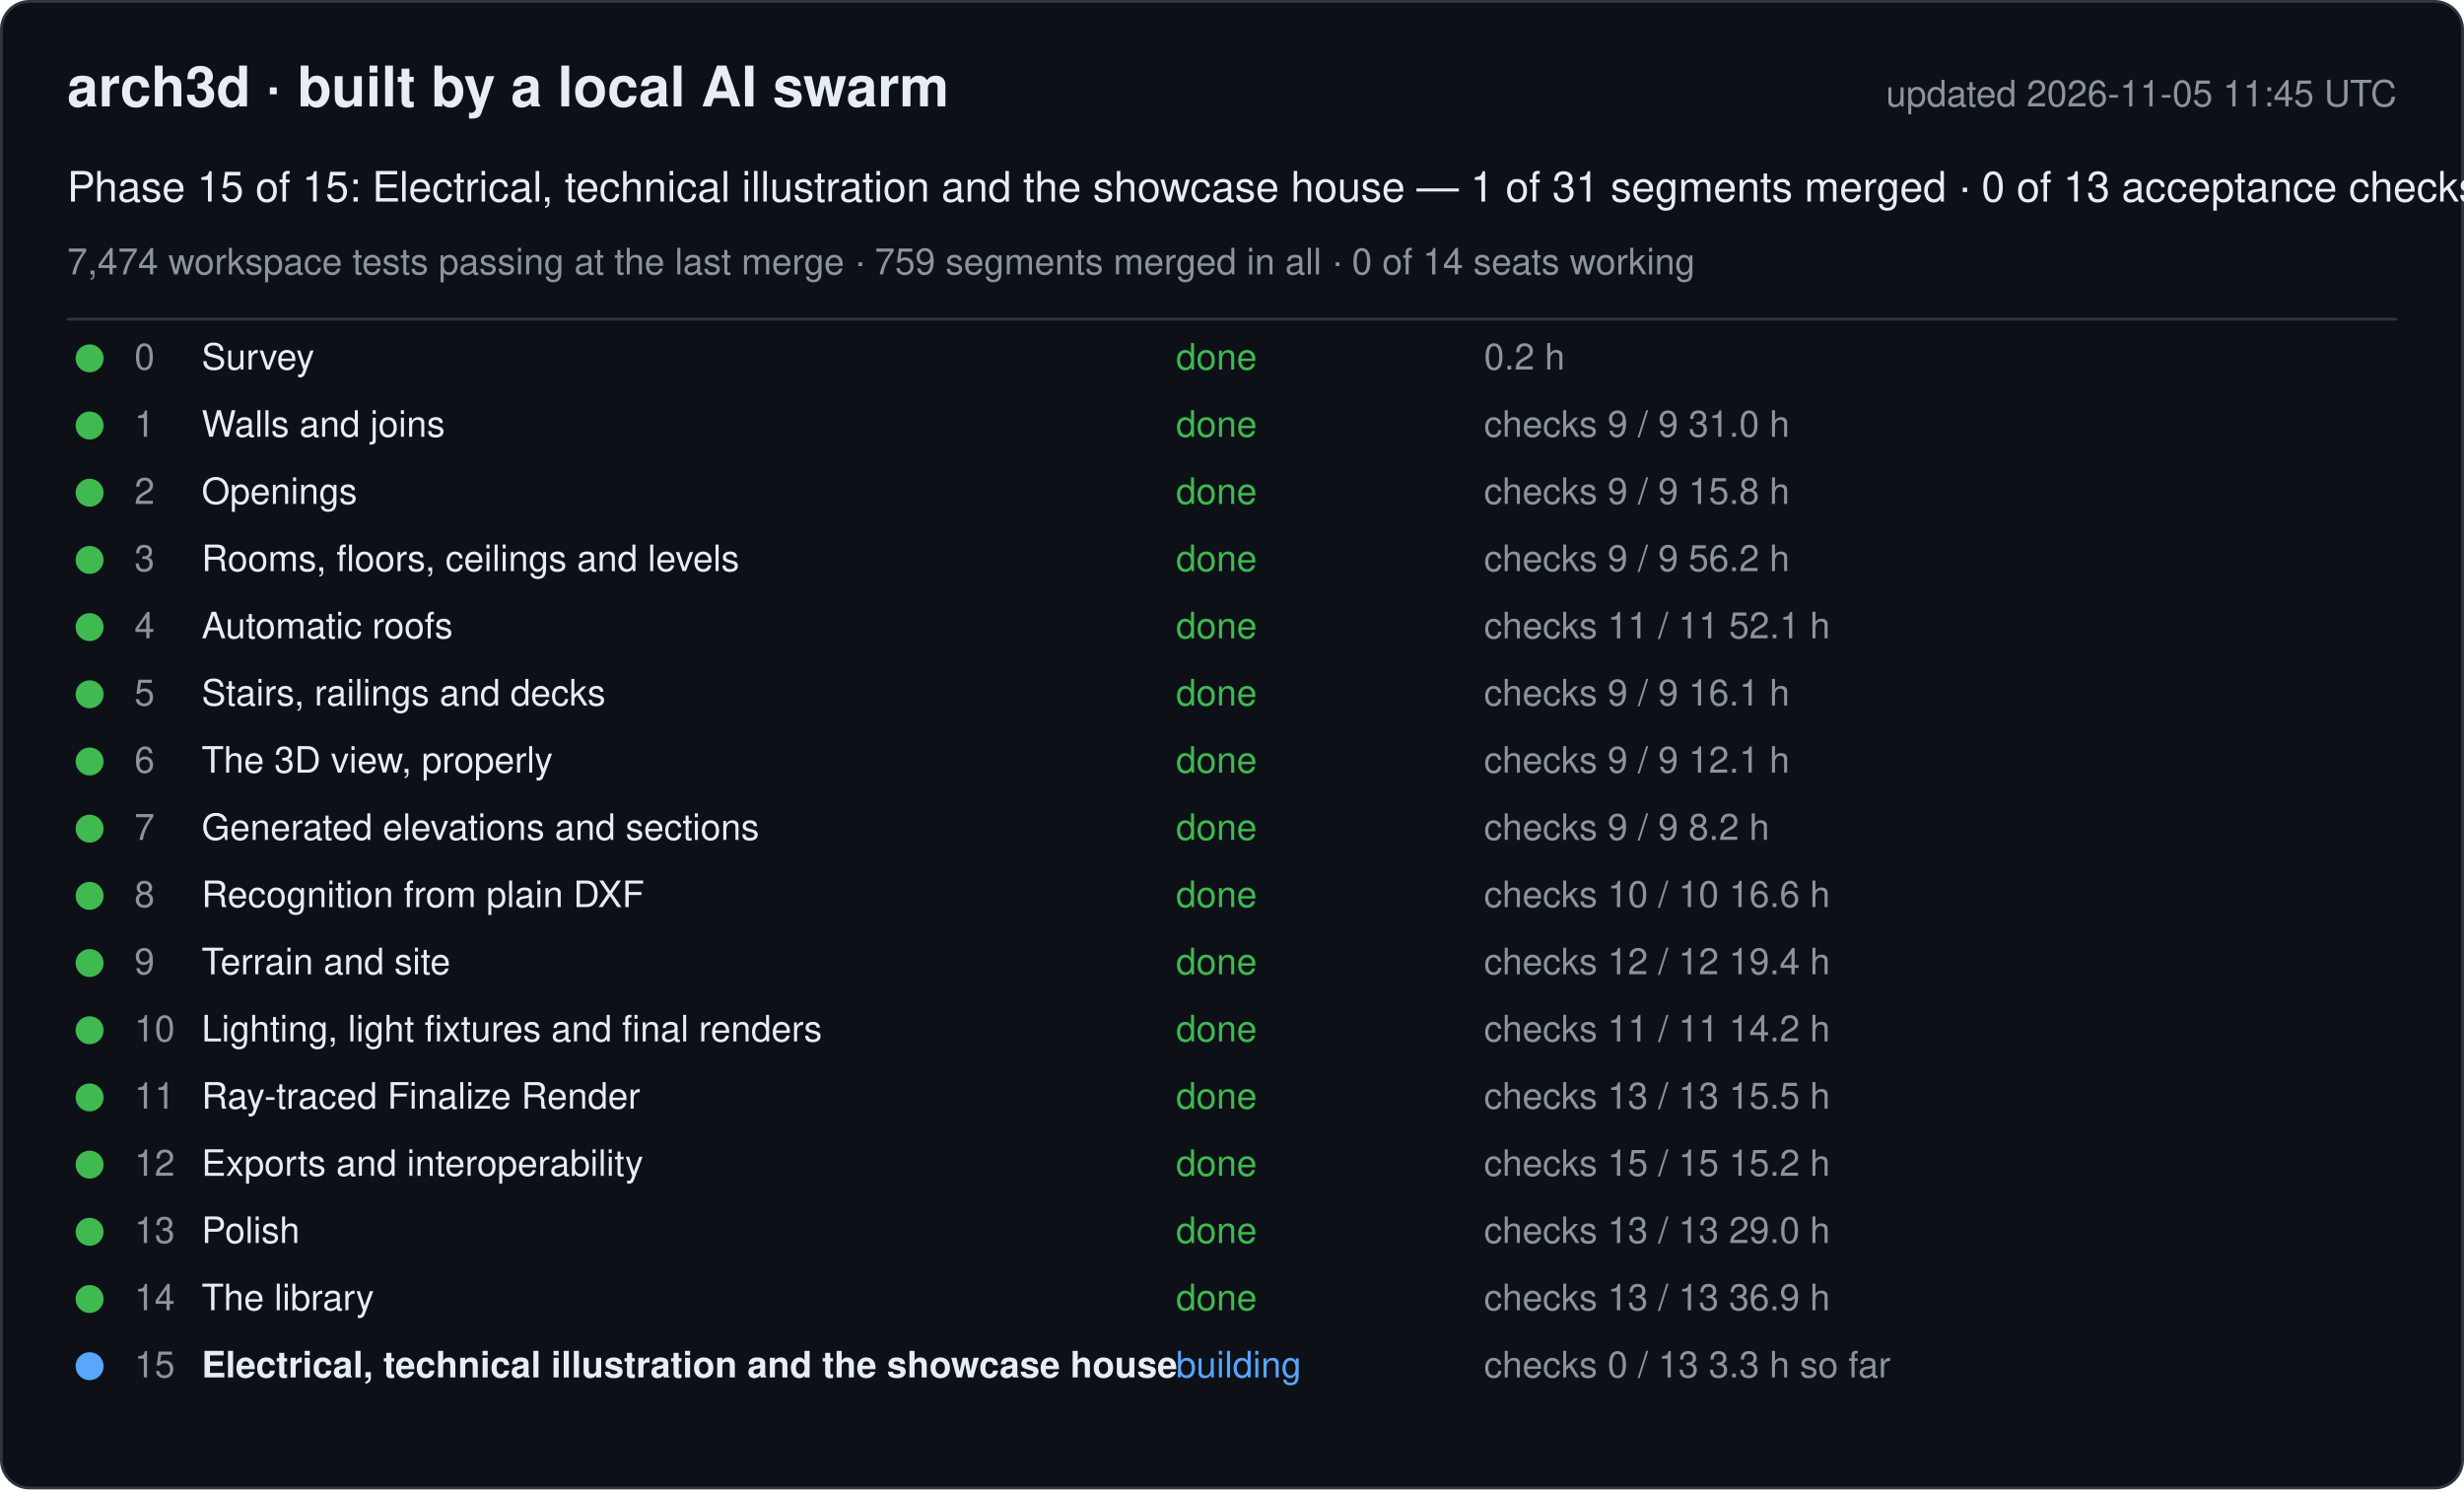
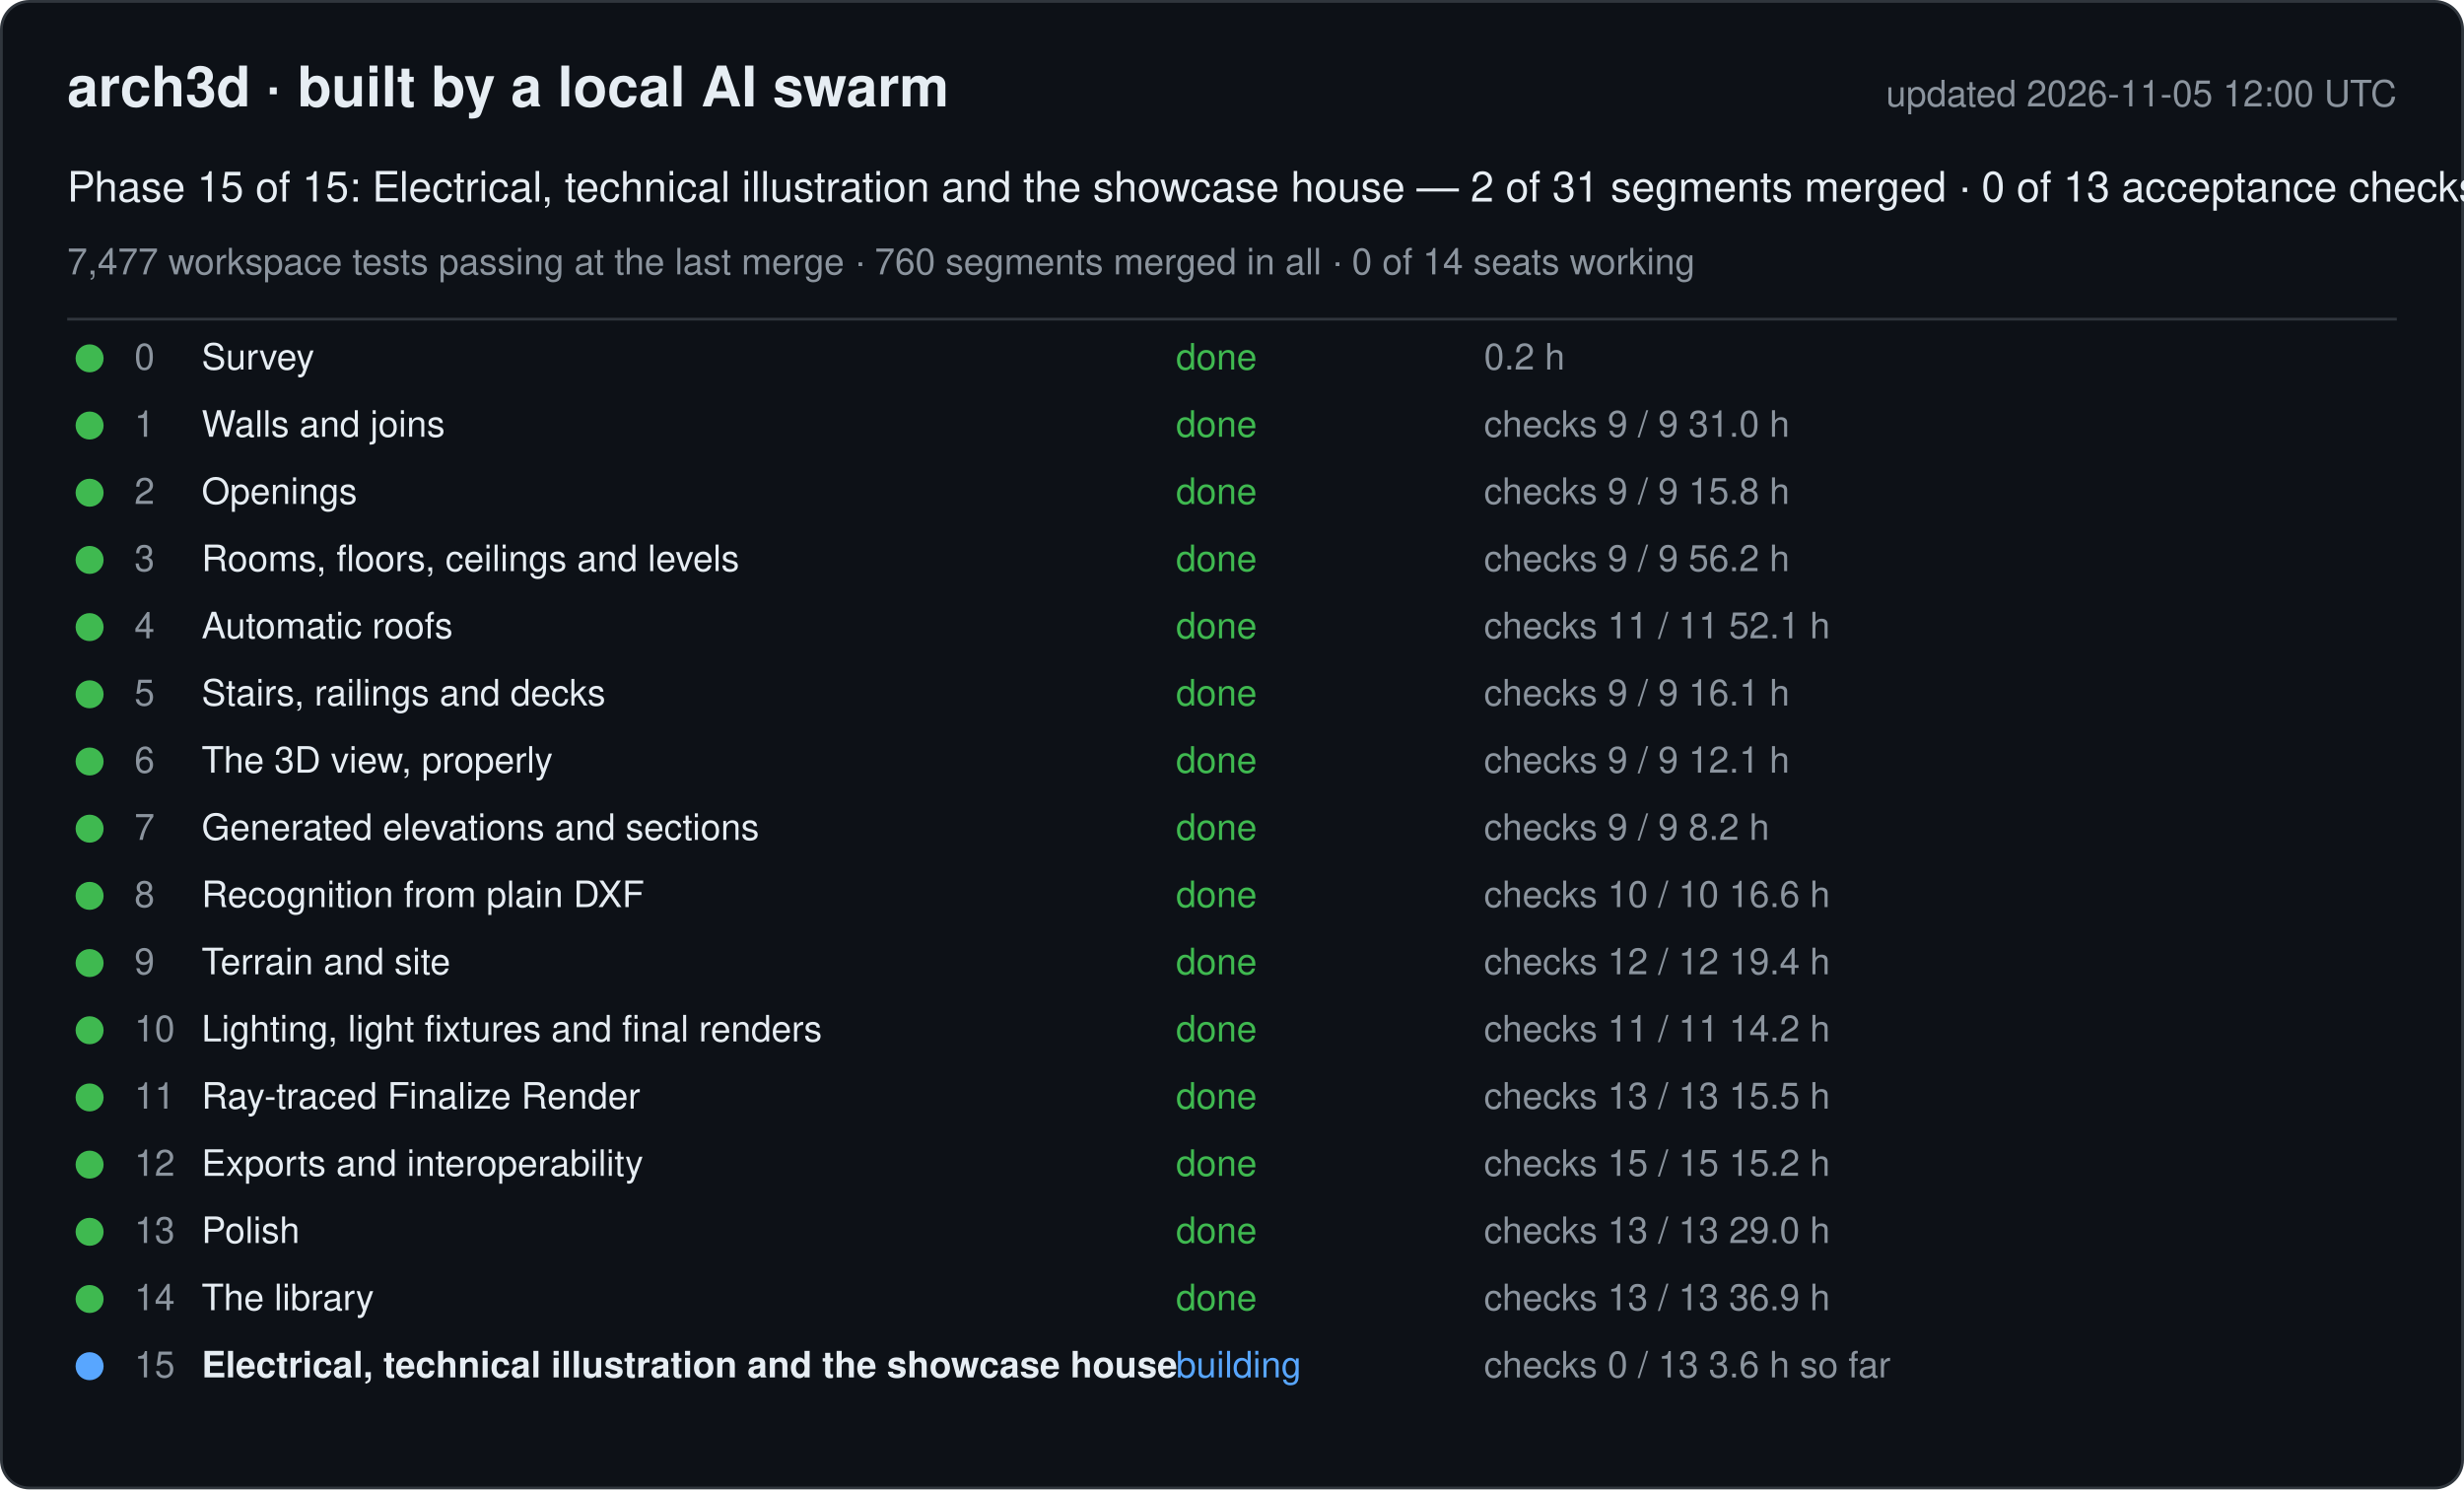
<svg xmlns="http://www.w3.org/2000/svg" width="880" height="532" viewBox="0 0 880 532" font-family="-apple-system, Segoe UI, Helvetica, Arial, sans-serif">
  <rect x="0.5" y="0.5" width="879" height="531" rx="10" fill="#0d1117" stroke="#30363d" />
  <text x="24" y="38" font-size="20" font-weight="600" fill="#e6edf3">arch3d · built by a local AI swarm</text>
-   <text x="856" y="38" font-size="13" fill="#8b949e" text-anchor="end">updated 2026-11-05 11:45 UTC</text>
-   <text x="24" y="72" font-size="15" fill="#e6edf3">Phase 15 of 15: Electrical, technical illustration and the showcase house — 1 of 31 segments merged · 0 of 13 acceptance checks</text>
-   <text x="24" y="98" font-size="13" fill="#8b949e">7,474 workspace tests passing at the last merge · 759 segments merged in all · 0 of 14 seats working</text>
+   <text x="856" y="38" font-size="13" fill="#8b949e" text-anchor="end">updated 2026-11-05 12:00 UTC</text>
+   <text x="24" y="72" font-size="15" fill="#e6edf3">Phase 15 of 15: Electrical, technical illustration and the showcase house — 2 of 31 segments merged · 0 of 13 acceptance checks</text>
+   <text x="24" y="98" font-size="13" fill="#8b949e">7,477 workspace tests passing at the last merge · 760 segments merged in all · 0 of 14 seats working</text>
  <line x1="24" y1="114" x2="856" y2="114" stroke="#30363d" />
  <g data-phase="0">
    <circle cx="32" cy="128" r="5" fill="#3fb950" />
    <text x="48" y="132" font-size="13" fill="#8b949e">0</text>
    <text x="72" y="132" font-size="13" fill="#e6edf3">Survey</text>
    <text x="420" y="132" font-size="13" fill="#3fb950">done</text>
    <text x="530" y="132" font-size="13" fill="#8b949e">0.2 h</text>
  </g>
  <g data-phase="1">
    <circle cx="32" cy="152" r="5" fill="#3fb950" />
    <text x="48" y="156" font-size="13" fill="#8b949e">1</text>
    <text x="72" y="156" font-size="13" fill="#e6edf3">Walls and joins</text>
    <text x="420" y="156" font-size="13" fill="#3fb950">done</text>
    <text x="530" y="156" font-size="13" fill="#8b949e">checks 9 / 9   31.0 h</text>
  </g>
  <g data-phase="2">
    <circle cx="32" cy="176" r="5" fill="#3fb950" />
    <text x="48" y="180" font-size="13" fill="#8b949e">2</text>
    <text x="72" y="180" font-size="13" fill="#e6edf3">Openings</text>
    <text x="420" y="180" font-size="13" fill="#3fb950">done</text>
    <text x="530" y="180" font-size="13" fill="#8b949e">checks 9 / 9   15.8 h</text>
  </g>
  <g data-phase="3">
    <circle cx="32" cy="200" r="5" fill="#3fb950" />
    <text x="48" y="204" font-size="13" fill="#8b949e">3</text>
    <text x="72" y="204" font-size="13" fill="#e6edf3">Rooms, floors, ceilings and levels</text>
    <text x="420" y="204" font-size="13" fill="#3fb950">done</text>
    <text x="530" y="204" font-size="13" fill="#8b949e">checks 9 / 9   56.2 h</text>
  </g>
  <g data-phase="4">
    <circle cx="32" cy="224" r="5" fill="#3fb950" />
    <text x="48" y="228" font-size="13" fill="#8b949e">4</text>
    <text x="72" y="228" font-size="13" fill="#e6edf3">Automatic roofs</text>
    <text x="420" y="228" font-size="13" fill="#3fb950">done</text>
    <text x="530" y="228" font-size="13" fill="#8b949e">checks 11 / 11   52.1 h</text>
  </g>
  <g data-phase="5">
    <circle cx="32" cy="248" r="5" fill="#3fb950" />
    <text x="48" y="252" font-size="13" fill="#8b949e">5</text>
    <text x="72" y="252" font-size="13" fill="#e6edf3">Stairs, railings and decks</text>
    <text x="420" y="252" font-size="13" fill="#3fb950">done</text>
    <text x="530" y="252" font-size="13" fill="#8b949e">checks 9 / 9   16.1 h</text>
  </g>
  <g data-phase="6">
    <circle cx="32" cy="272" r="5" fill="#3fb950" />
    <text x="48" y="276" font-size="13" fill="#8b949e">6</text>
    <text x="72" y="276" font-size="13" fill="#e6edf3">The 3D view, properly</text>
    <text x="420" y="276" font-size="13" fill="#3fb950">done</text>
    <text x="530" y="276" font-size="13" fill="#8b949e">checks 9 / 9   12.1 h</text>
  </g>
  <g data-phase="7">
    <circle cx="32" cy="296" r="5" fill="#3fb950" />
    <text x="48" y="300" font-size="13" fill="#8b949e">7</text>
    <text x="72" y="300" font-size="13" fill="#e6edf3">Generated elevations and sections</text>
    <text x="420" y="300" font-size="13" fill="#3fb950">done</text>
    <text x="530" y="300" font-size="13" fill="#8b949e">checks 9 / 9   8.2 h</text>
  </g>
  <g data-phase="8">
    <circle cx="32" cy="320" r="5" fill="#3fb950" />
    <text x="48" y="324" font-size="13" fill="#8b949e">8</text>
    <text x="72" y="324" font-size="13" fill="#e6edf3">Recognition from plain DXF</text>
    <text x="420" y="324" font-size="13" fill="#3fb950">done</text>
    <text x="530" y="324" font-size="13" fill="#8b949e">checks 10 / 10   16.6 h</text>
  </g>
  <g data-phase="9">
    <circle cx="32" cy="344" r="5" fill="#3fb950" />
    <text x="48" y="348" font-size="13" fill="#8b949e">9</text>
    <text x="72" y="348" font-size="13" fill="#e6edf3">Terrain and site</text>
    <text x="420" y="348" font-size="13" fill="#3fb950">done</text>
    <text x="530" y="348" font-size="13" fill="#8b949e">checks 12 / 12   19.4 h</text>
  </g>
  <g data-phase="10">
    <circle cx="32" cy="368" r="5" fill="#3fb950" />
    <text x="48" y="372" font-size="13" fill="#8b949e">10</text>
    <text x="72" y="372" font-size="13" fill="#e6edf3">Lighting, light fixtures and final renders</text>
    <text x="420" y="372" font-size="13" fill="#3fb950">done</text>
    <text x="530" y="372" font-size="13" fill="#8b949e">checks 11 / 11   14.2 h</text>
  </g>
  <g data-phase="11">
    <circle cx="32" cy="392" r="5" fill="#3fb950" />
    <text x="48" y="396" font-size="13" fill="#8b949e">11</text>
    <text x="72" y="396" font-size="13" fill="#e6edf3">Ray-traced Finalize Render</text>
    <text x="420" y="396" font-size="13" fill="#3fb950">done</text>
    <text x="530" y="396" font-size="13" fill="#8b949e">checks 13 / 13   15.5 h</text>
  </g>
  <g data-phase="12">
    <circle cx="32" cy="416" r="5" fill="#3fb950" />
    <text x="48" y="420" font-size="13" fill="#8b949e">12</text>
    <text x="72" y="420" font-size="13" fill="#e6edf3">Exports and interoperability</text>
    <text x="420" y="420" font-size="13" fill="#3fb950">done</text>
    <text x="530" y="420" font-size="13" fill="#8b949e">checks 15 / 15   15.2 h</text>
  </g>
  <g data-phase="13">
    <circle cx="32" cy="440" r="5" fill="#3fb950" />
    <text x="48" y="444" font-size="13" fill="#8b949e">13</text>
    <text x="72" y="444" font-size="13" fill="#e6edf3">Polish</text>
    <text x="420" y="444" font-size="13" fill="#3fb950">done</text>
    <text x="530" y="444" font-size="13" fill="#8b949e">checks 13 / 13   29.0 h</text>
  </g>
  <g data-phase="14">
    <circle cx="32" cy="464" r="5" fill="#3fb950" />
    <text x="48" y="468" font-size="13" fill="#8b949e">14</text>
    <text x="72" y="468" font-size="13" fill="#e6edf3">The library</text>
    <text x="420" y="468" font-size="13" fill="#3fb950">done</text>
    <text x="530" y="468" font-size="13" fill="#8b949e">checks 13 / 13   36.9 h</text>
  </g>
  <g data-phase="15">
    <circle cx="32" cy="488" r="5" fill="#58a6ff" />
    <text x="48" y="492" font-size="13" fill="#8b949e">15</text>
    <text x="72" y="492" font-size="13" fill="#e6edf3" font-weight="600">Electrical, technical illustration and the showcase house</text>
    <text x="420" y="492" font-size="13" fill="#58a6ff">building</text>
-     <text x="530" y="492" font-size="13" fill="#8b949e">checks 0 / 13   3.3 h so far</text>
+     <text x="530" y="492" font-size="13" fill="#8b949e">checks 0 / 13   3.6 h so far</text>
  </g>
</svg>
